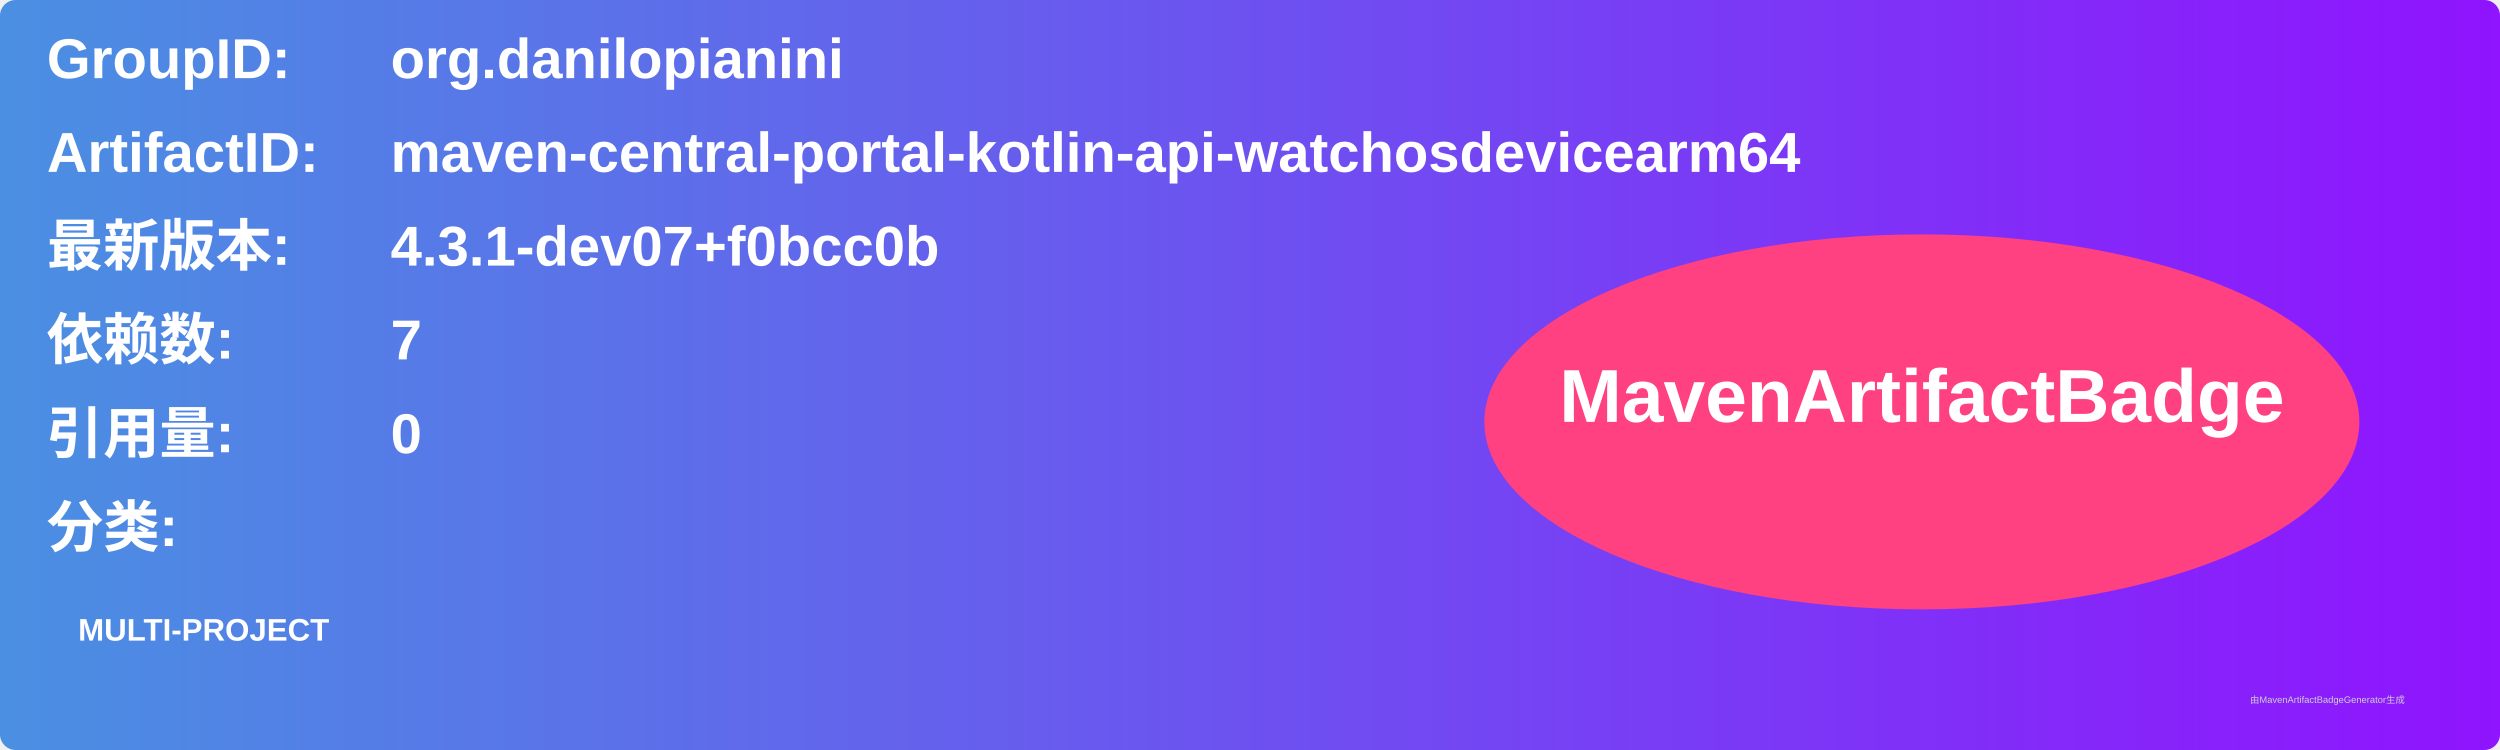
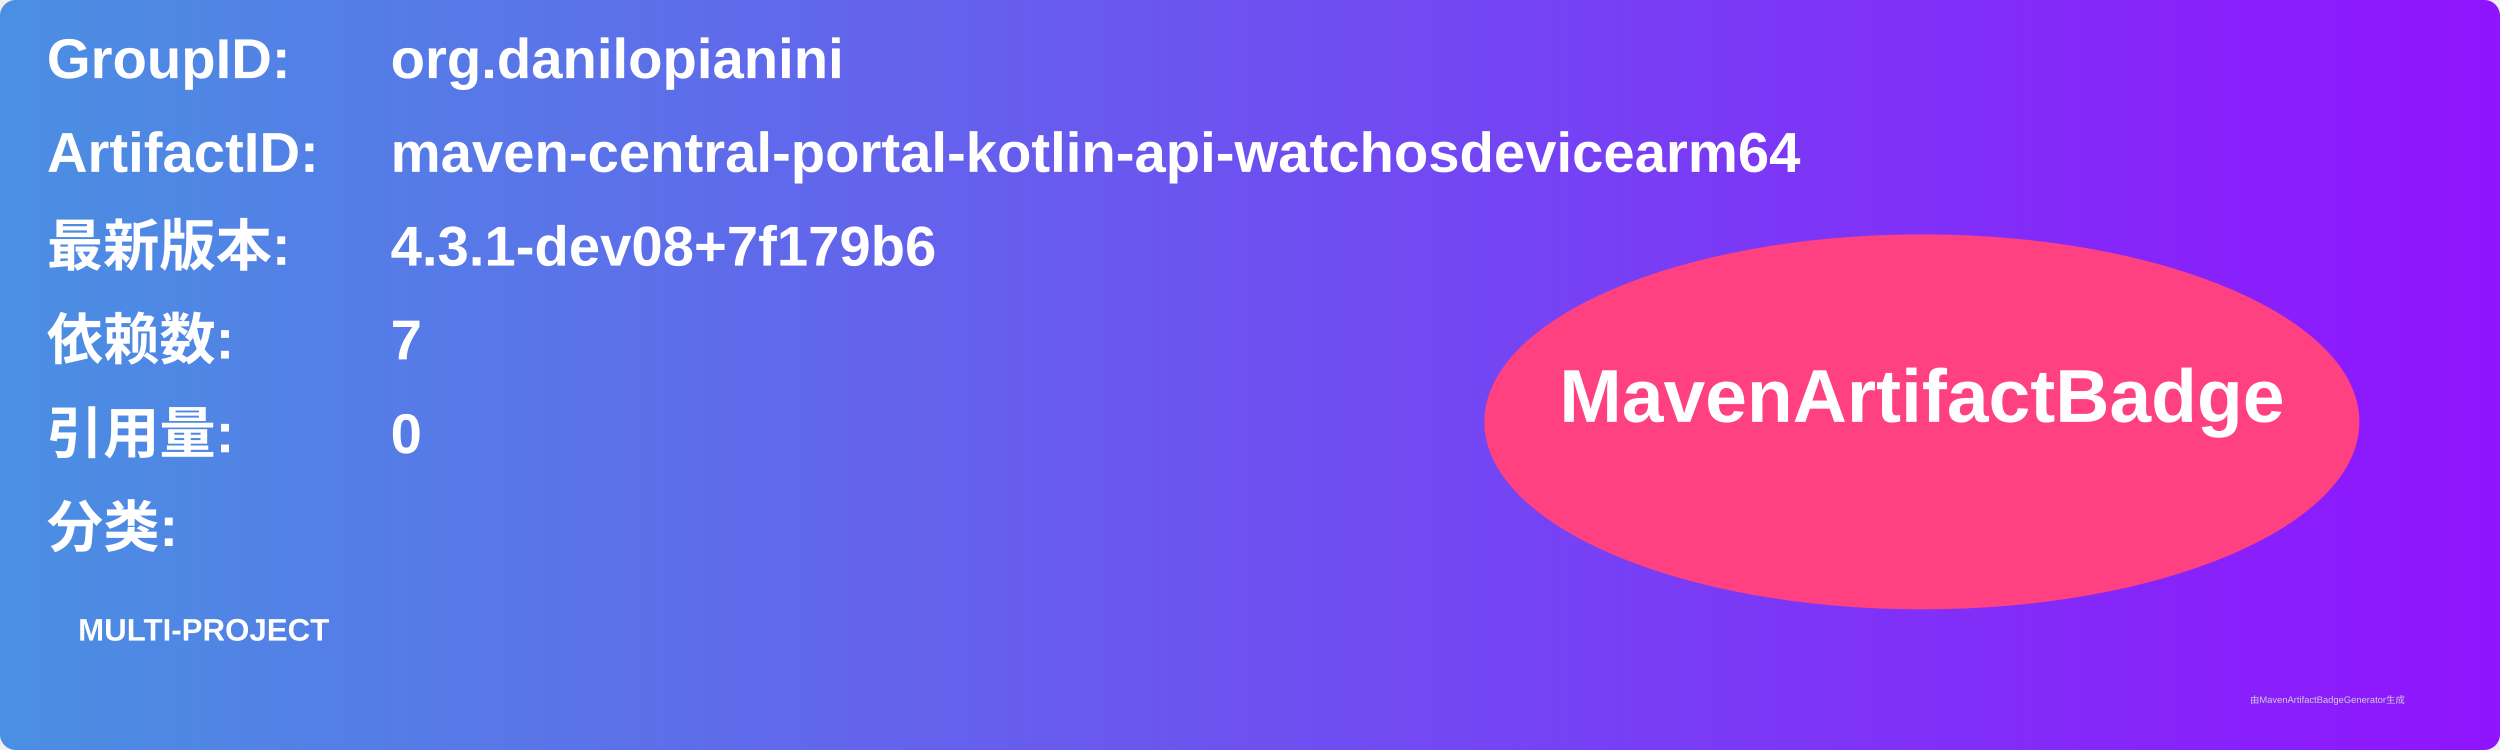
<svg xmlns="http://www.w3.org/2000/svg" width="800" height="240" viewBox="0 0 800 240">
  <linearGradient id="grad" x1="0%" y1="0%" x2="100%" y2="0%">
    <stop offset="0%" stop-color="#4a90e2" />
    <stop offset="100%" stop-color="#9013fe" />
  </linearGradient>
  <rect width="100%" height="100%" rx="5" ry="5" fill="url(#grad)" />
  <g transform="translate(15, 15)">
    <text x="0" y="10" font-family="Arial" font-size="18" fill="white" font-weight="bold" width="260">GroupID:</text>
    <text x="110" y="10" font-family="Arial" font-size="18" fill="white" font-weight="bold" width="460">org.danilopianini</text>
    <text x="0" y="40" font-family="Arial" font-size="18" fill="white" font-weight="bold" width="260">ArtifactID:</text>
    <text x="110" y="40" font-family="Arial" font-size="18" fill="white" font-weight="bold" width="460">maven-central-portal-kotlin-api-watchosdevicearm64</text>
    <text x="0" y="70" font-family="Arial" font-size="18" fill="white" font-weight="bold">最新版本:</text>
    <text x="110" y="70" font-family="Arial" font-size="18" fill="white" font-weight="bold">
-       <tspan font-weight="bold">4.3.1-dev07+f0bcc0b</tspan>
+       <tspan font-weight="bold">4.3.1-dev08+7f179b6</tspan>
    </text>
    <text x="0" y="100" font-family="Arial" font-size="18" fill="white" font-weight="bold">依赖数: </text>
    <text x="110" y="100" font-family="Arial" font-size="18" fill="white">
      <tspan font-weight="bold">7</tspan>
    </text>
    <text x="0" y="130" font-family="Arial" font-size="18" fill="white" font-weight="bold">引用量: </text>
    <text x="110" y="130" font-family="Arial" font-size="18" fill="white">
      <tspan font-weight="bold">0</tspan>
    </text>
    <text x="0" y="160" font-family="Arial" font-size="18" fill="white" font-weight="bold">分类:</text>
    <text x="10" y="190" font-family="Arial" font-size="10" fill="white">
      <tspan font-weight="bold">MULTI-PROJECT</tspan>
    </text>
    <ellipse cx="600" cy="120" rx="140" ry="60" fill="#ff4081" />
    <text x="600" y="120" text-anchor="middle" font-family="Arial" font-size="24" fill="white" font-weight="bold">MavenArtifactBadge</text>
  </g>
  <text x="720" y="225" font-family="Arial" font-size="3" fill="#d0d0d0">由MavenArtifactBadgeGenerator生成</text>
</svg>
